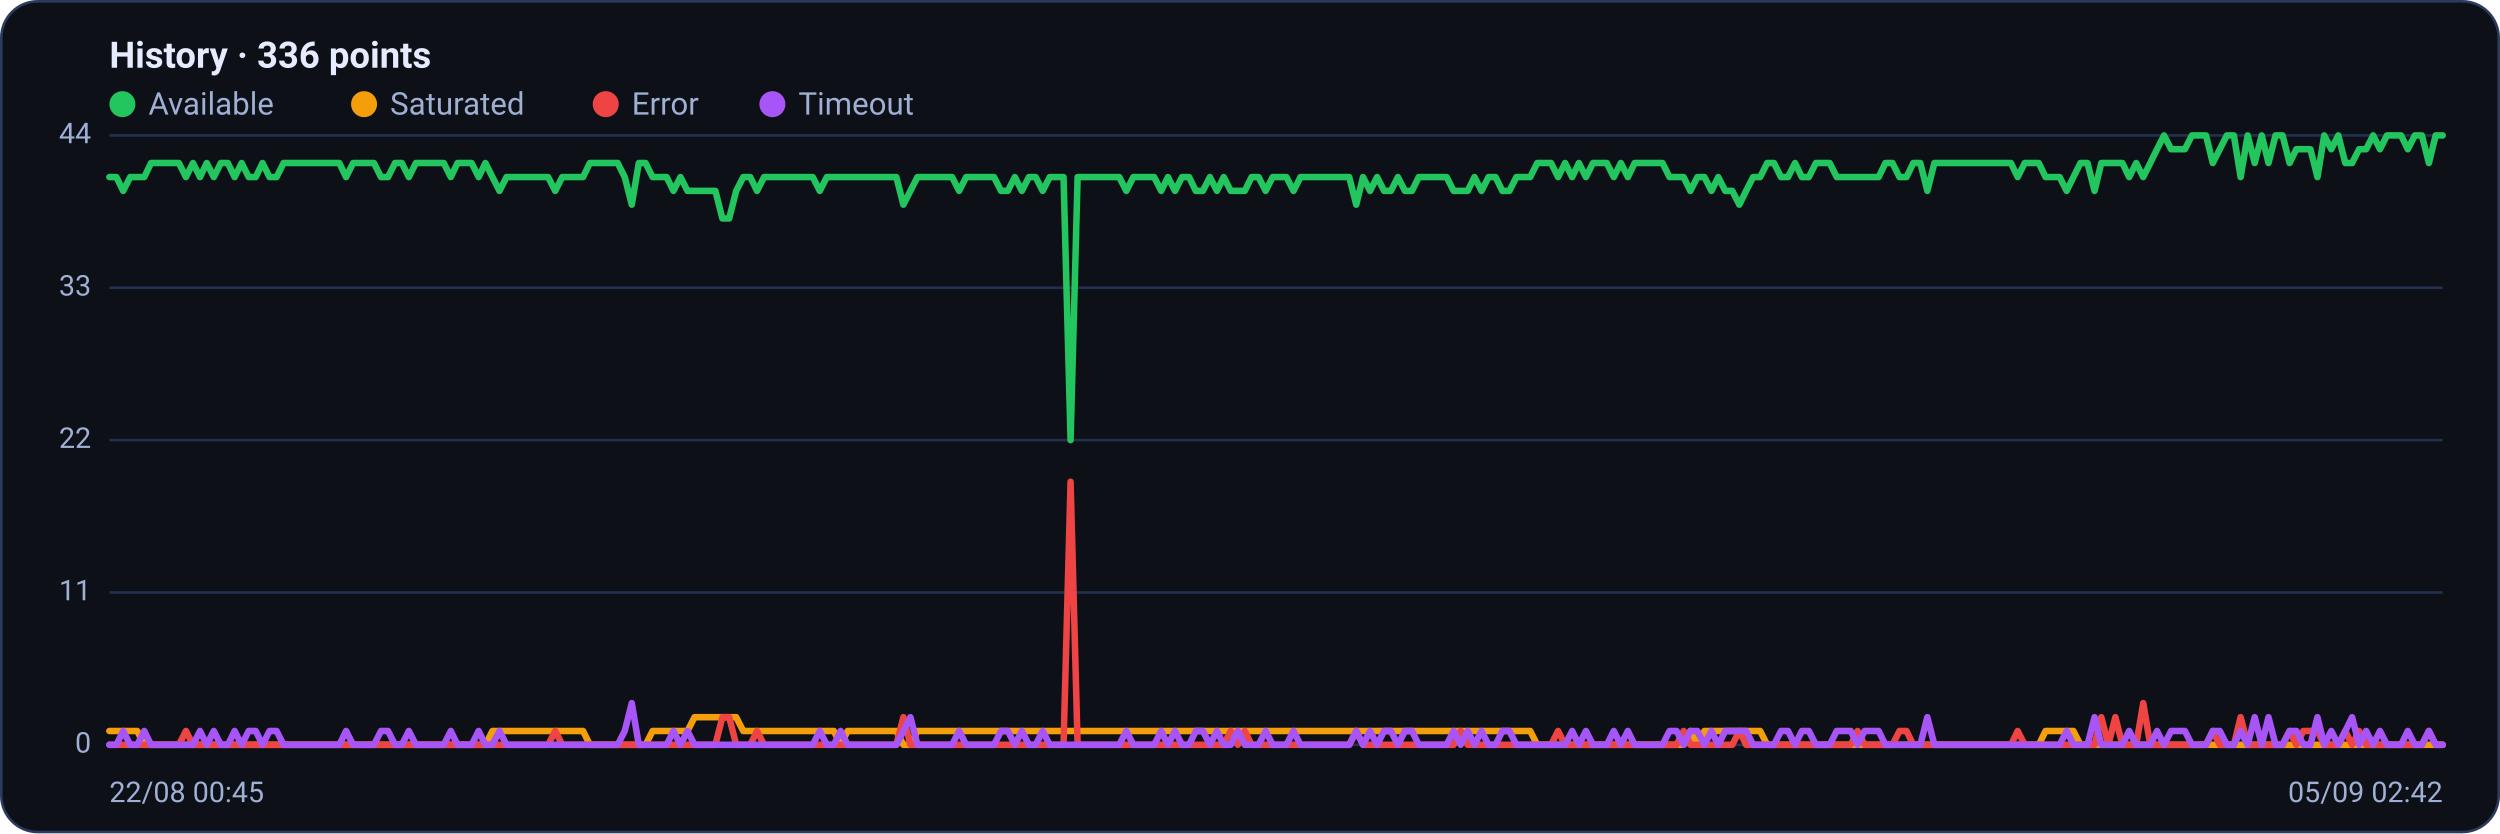
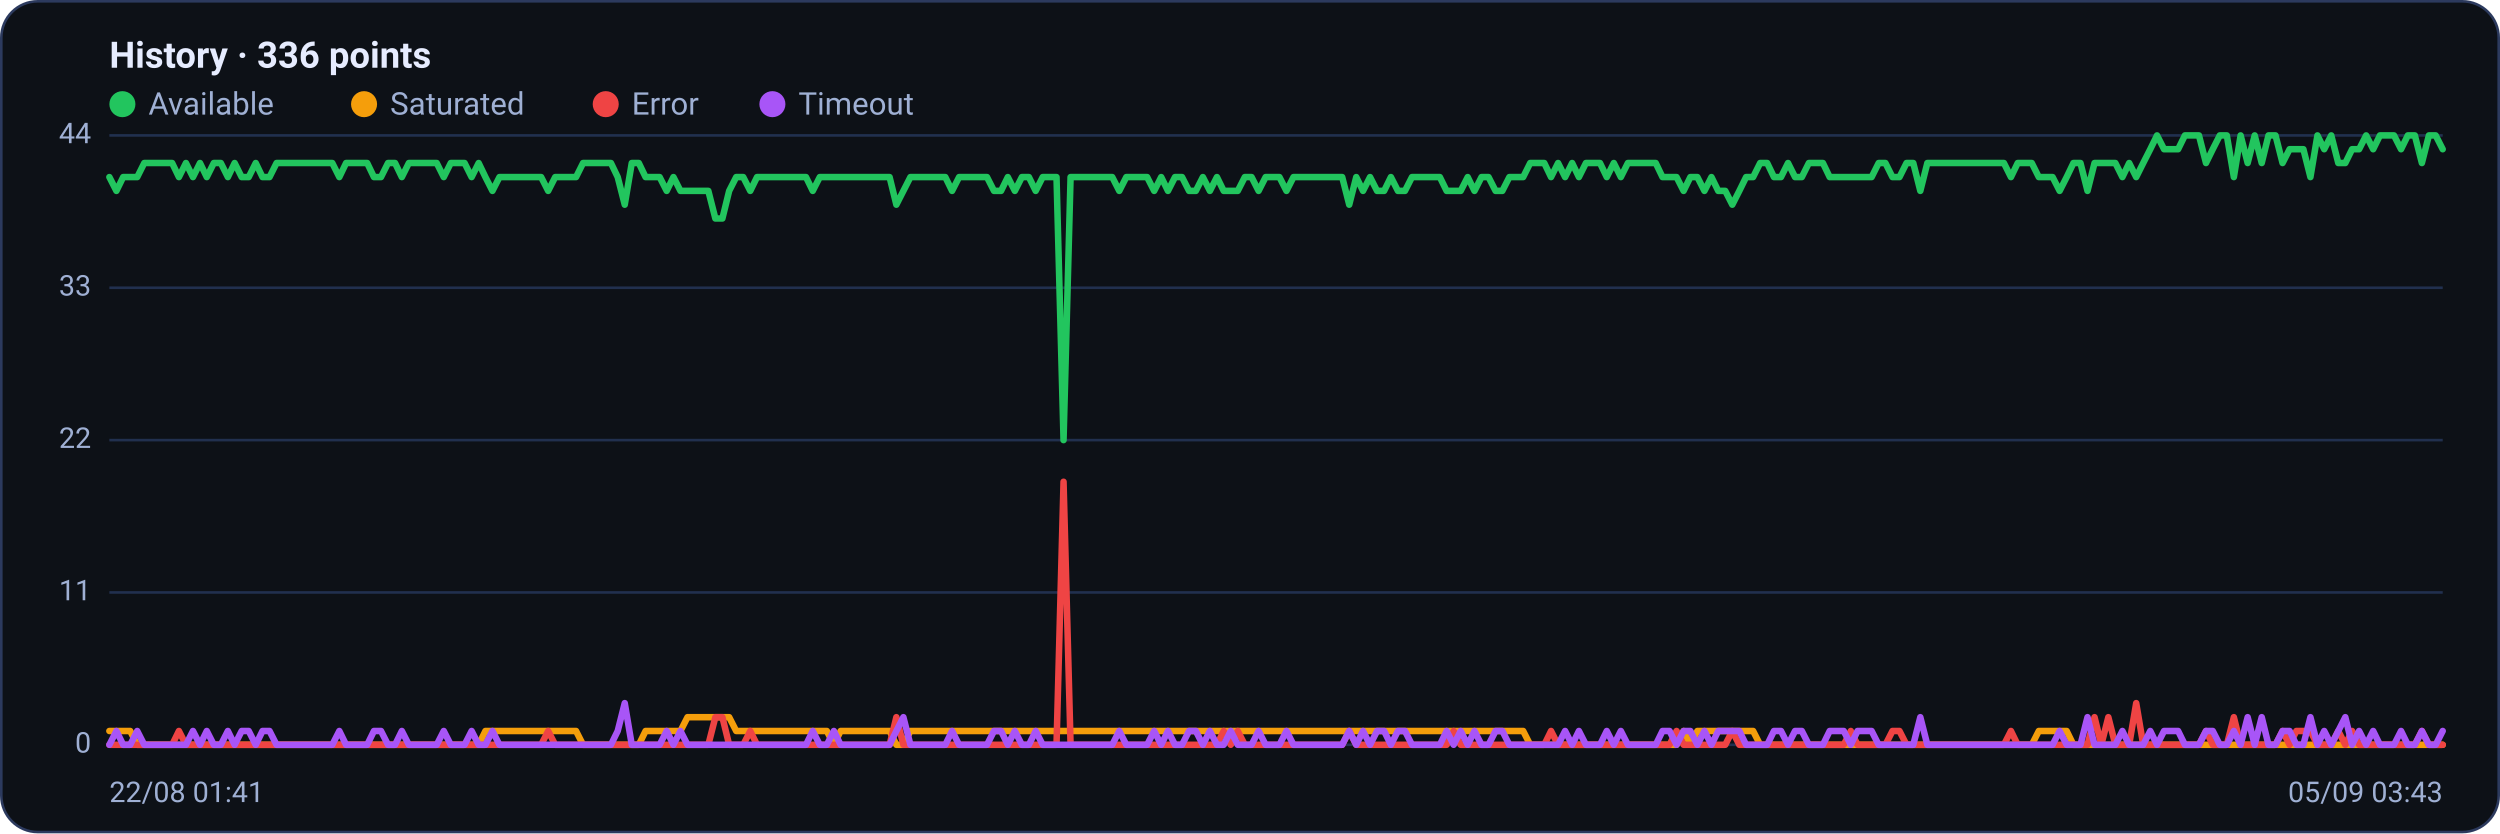
<svg xmlns="http://www.w3.org/2000/svg" viewBox="0 0 960 320" width="960" height="320" font-family="Segoe UI, system-ui, -apple-system, Roboto, Helvetica, Arial, sans-serif" role="img" aria-label="Availability history per region">
  <rect x="0.5" y="0.5" width="959" height="319" rx="14" fill="#0d1117" stroke="#2c3a5e" />
  <text x="42" y="26" font-size="14" font-weight="600" fill="#e6ecff">History · 336 points</text>
  <circle cx="47" cy="40" r="5" fill="#22c55e" />
  <text x="57" y="44" font-size="12" fill="#9fb0d4">Available</text>
  <circle cx="139.8" cy="40" r="5" fill="#f59e0b" />
  <text x="149.8" y="44" font-size="12" fill="#9fb0d4">Saturated</text>
  <circle cx="232.6" cy="40" r="5" fill="#ef4444" />
  <text x="242.6" y="44" font-size="12" fill="#9fb0d4">Error</text>
  <circle cx="296.6" cy="40" r="5" fill="#a855f7" />
  <text x="306.6" y="44" font-size="12" fill="#9fb0d4">Timeout</text>
  <line x1="42" y1="286.0" x2="938" y2="286.0" stroke="#21304f" stroke-width="1" />
  <text x="35" y="289.0" text-anchor="end" font-size="11" fill="#9fb0d4">0</text>
  <line x1="42" y1="227.5" x2="938" y2="227.5" stroke="#21304f" stroke-width="1" />
  <text x="35" y="230.5" text-anchor="end" font-size="11" fill="#9fb0d4">11</text>
  <line x1="42" y1="169.0" x2="938" y2="169.0" stroke="#21304f" stroke-width="1" />
  <text x="35" y="172.0" text-anchor="end" font-size="11" fill="#9fb0d4">22</text>
  <line x1="42" y1="110.5" x2="938" y2="110.5" stroke="#21304f" stroke-width="1" />
  <text x="35" y="113.5" text-anchor="end" font-size="11" fill="#9fb0d4">33</text>
  <line x1="42" y1="52.0" x2="938" y2="52.0" stroke="#21304f" stroke-width="1" />
  <text x="35" y="55.0" text-anchor="end" font-size="11" fill="#9fb0d4">44</text>
-   <polyline fill="none" stroke="#22c55e" stroke-width="2.5" stroke-linejoin="round" stroke-linecap="round" points="42.0,68.0 44.7,68.0 47.3,73.3 50.0,68.0 52.7,68.0 55.4,68.0 58.0,62.6 60.7,62.6 63.4,62.6 66.1,62.6 68.7,62.6 71.4,68.0 74.1,62.6 76.8,68.0 79.4,62.6 82.1,68.0 84.8,62.6 87.5,62.6 90.1,68.0 92.8,62.6 95.5,68.0 98.2,68.0 100.8,62.6 103.5,68.0 106.2,68.0 108.9,62.6 111.5,62.6 114.2,62.6 116.9,62.6 119.6,62.6 122.2,62.6 124.9,62.6 127.6,62.6 130.3,62.6 132.9,68.0 135.6,62.6 138.3,62.6 141.0,62.6 143.6,62.6 146.3,68.0 149.0,68.0 151.7,62.6 154.3,62.6 157.0,68.0 159.7,62.6 162.4,62.6 165.0,62.6 167.7,62.6 170.4,62.6 173.1,68.0 175.7,62.6 178.4,62.6 181.1,62.6 183.8,68.0 186.4,62.6 189.1,68.0 191.8,73.3 194.5,68.0 197.1,68.0 199.8,68.0 202.5,68.0 205.2,68.0 207.8,68.0 210.5,68.0 213.2,73.3 215.9,68.0 218.5,68.0 221.2,68.0 223.9,68.0 226.5,62.6 229.2,62.6 231.9,62.6 234.6,62.6 237.2,62.6 239.9,68.0 242.6,78.6 245.3,62.6 247.9,62.6 250.6,68.0 253.3,68.0 256.0,68.0 258.6,73.3 261.3,68.0 264.0,73.3 266.7,73.3 269.3,73.3 272.0,73.3 274.7,73.3 277.4,83.9 280.0,83.9 282.7,73.3 285.4,68.0 288.1,68.0 290.7,73.3 293.4,68.0 296.1,68.0 298.8,68.0 301.4,68.0 304.1,68.0 306.8,68.0 309.5,68.0 312.1,68.0 314.8,73.3 317.5,68.0 320.2,68.0 322.8,68.0 325.5,68.0 328.2,68.0 330.9,68.0 333.5,68.0 336.2,68.0 338.9,68.0 341.6,68.0 344.2,68.0 346.9,78.6 349.6,73.3 352.3,68.0 354.9,68.0 357.6,68.0 360.3,68.0 363.0,68.0 365.6,68.0 368.3,73.3 371.0,68.0 373.7,68.0 376.3,68.0 379.0,68.0 381.7,68.0 384.4,73.3 387.0,73.3 389.7,68.0 392.4,73.3 395.1,68.0 397.7,68.0 400.4,73.3 403.1,68.0 405.7,68.0 408.4,68.0 411.1,169.0 413.8,68.0 416.4,68.0 419.1,68.0 421.8,68.0 424.5,68.0 427.1,68.0 429.8,68.0 432.5,73.3 435.2,68.0 437.8,68.0 440.5,68.0 443.2,68.0 445.9,73.3 448.5,68.0 451.2,73.3 453.9,68.0 456.6,68.0 459.2,73.3 461.9,73.3 464.6,68.0 467.3,73.3 469.9,68.0 472.6,73.3 475.3,73.3 478.0,73.3 480.6,68.0 483.3,68.0 486.0,73.3 488.7,68.0 491.3,68.0 494.0,68.0 496.7,73.3 499.4,68.0 502.0,68.0 504.7,68.0 507.4,68.0 510.1,68.0 512.7,68.0 515.4,68.0 518.1,68.0 520.8,78.6 523.4,68.0 526.1,73.3 528.8,68.0 531.5,73.3 534.1,73.3 536.8,68.0 539.5,73.3 542.2,73.3 544.8,68.0 547.5,68.0 550.2,68.0 552.9,68.0 555.5,68.0 558.2,73.3 560.9,73.3 563.6,73.3 566.2,68.0 568.9,73.3 571.6,68.0 574.3,68.0 576.9,73.3 579.6,73.3 582.3,68.0 584.9,68.0 587.6,68.0 590.3,62.6 593.0,62.6 595.6,62.6 598.3,68.0 601.0,62.6 603.7,68.0 606.3,62.6 609.0,68.0 611.7,62.6 614.4,62.6 617.0,62.6 619.7,68.0 622.4,62.6 625.1,68.0 627.7,62.6 630.4,62.6 633.1,62.6 635.8,62.6 638.4,62.6 641.1,68.0 643.8,68.0 646.5,68.0 649.1,73.3 651.8,68.0 654.5,68.0 657.2,73.3 659.8,68.0 662.5,73.3 665.2,73.3 667.9,78.6 670.5,73.3 673.2,68.0 675.9,68.0 678.6,62.6 681.2,62.6 683.9,68.0 686.6,68.0 689.3,62.6 691.9,68.0 694.6,68.0 697.3,62.6 700.0,62.6 702.6,62.6 705.3,68.0 708.0,68.0 710.7,68.0 713.3,68.0 716.0,68.0 718.7,68.0 721.4,68.0 724.0,62.6 726.7,62.6 729.4,68.0 732.1,68.0 734.7,62.6 737.4,62.6 740.1,73.3 742.8,62.6 745.4,62.6 748.1,62.6 750.8,62.6 753.5,62.6 756.1,62.6 758.8,62.6 761.5,62.6 764.1,62.6 766.8,62.6 769.5,62.6 772.2,62.6 774.8,68.0 777.5,62.6 780.2,62.6 782.9,62.6 785.5,68.0 788.2,68.0 790.9,68.0 793.6,73.3 796.2,68.0 798.9,62.6 801.6,62.6 804.3,73.3 806.9,62.6 809.6,62.6 812.3,62.6 815.0,62.6 817.6,68.0 820.3,62.6 823.0,68.0 825.7,62.6 828.3,57.3 831.0,52.0 833.7,57.3 836.4,57.3 839.0,57.3 841.7,52.0 844.4,52.0 847.1,52.0 849.7,62.6 852.4,57.3 855.1,52.0 857.8,52.0 860.4,68.0 863.1,52.0 865.8,62.6 868.5,52.0 871.1,62.6 873.8,52.0 876.5,52.0 879.2,62.6 881.8,57.3 884.5,57.3 887.2,57.3 889.9,68.0 892.5,52.0 895.2,57.3 897.9,52.0 900.6,62.6 903.2,62.6 905.9,57.3 908.6,57.3 911.3,52.0 913.9,57.3 916.6,52.0 919.3,52.0 922.0,52.0 924.6,57.3 927.3,52.0 930.0,52.0 932.7,62.6 935.3,52.0 938.0,52.0" />
-   <polyline fill="none" stroke="#f59e0b" stroke-width="2.5" stroke-linejoin="round" stroke-linecap="round" points="42.0,280.7 44.7,280.7 47.3,280.7 50.0,280.7 52.7,280.7 55.4,286.0 58.0,286.0 60.7,286.0 63.4,286.0 66.1,286.0 68.7,286.0 71.4,286.0 74.1,286.0 76.8,286.0 79.4,286.0 82.1,286.0 84.8,286.0 87.5,286.0 90.1,286.0 92.8,286.0 95.5,286.0 98.2,286.0 100.8,286.0 103.5,286.0 106.2,286.0 108.9,286.0 111.5,286.0 114.2,286.0 116.9,286.0 119.6,286.0 122.2,286.0 124.9,286.0 127.6,286.0 130.3,286.0 132.9,286.0 135.6,286.0 138.3,286.0 141.0,286.0 143.6,286.0 146.3,286.0 149.0,286.0 151.7,286.0 154.3,286.0 157.0,286.0 159.7,286.0 162.4,286.0 165.0,286.0 167.7,286.0 170.4,286.0 173.1,286.0 175.7,286.0 178.4,286.0 181.1,286.0 183.8,286.0 186.4,286.0 189.1,280.7 191.8,280.7 194.5,280.7 197.1,280.7 199.8,280.7 202.5,280.7 205.2,280.7 207.8,280.7 210.5,280.7 213.2,280.7 215.9,280.7 218.5,280.7 221.2,280.7 223.9,280.7 226.5,286.0 229.2,286.0 231.9,286.0 234.6,286.0 237.2,286.0 239.9,286.0 242.6,286.0 245.3,286.0 247.9,286.0 250.6,280.7 253.3,280.7 256.0,280.7 258.6,280.7 261.3,280.7 264.0,280.7 266.7,275.4 269.3,275.4 272.0,275.4 274.7,275.4 277.4,275.4 280.0,275.4 282.7,275.4 285.4,280.7 288.1,280.7 290.7,280.7 293.4,280.7 296.1,280.7 298.8,280.7 301.4,280.7 304.1,280.7 306.8,280.7 309.5,280.7 312.1,280.7 314.8,280.7 317.5,280.7 320.2,280.7 322.8,286.0 325.5,280.7 328.2,280.7 330.9,280.7 333.5,280.7 336.2,280.7 338.9,280.7 341.6,280.7 344.2,280.7 346.9,286.0 349.6,286.0 352.3,280.7 354.9,280.7 357.6,280.7 360.3,280.7 363.0,280.7 365.6,280.7 368.3,280.7 371.0,280.7 373.7,280.7 376.3,280.7 379.0,280.7 381.7,280.7 384.4,280.7 387.0,280.7 389.7,280.7 392.4,280.7 395.1,280.7 397.7,280.7 400.4,280.7 403.1,280.7 405.7,280.7 408.4,280.7 411.1,280.7 413.8,280.7 416.4,280.7 419.1,280.7 421.8,280.7 424.5,280.7 427.1,280.7 429.8,280.7 432.5,280.7 435.2,280.7 437.8,280.7 440.5,280.7 443.2,280.7 445.9,280.7 448.5,280.7 451.2,280.7 453.9,280.7 456.6,280.7 459.2,280.7 461.9,280.7 464.6,280.7 467.3,280.7 469.9,280.7 472.6,280.7 475.3,280.7 478.0,280.7 480.6,280.7 483.3,280.7 486.0,280.7 488.7,280.7 491.3,280.7 494.0,280.7 496.7,280.7 499.4,280.7 502.0,280.7 504.7,280.7 507.4,280.7 510.1,280.7 512.7,280.7 515.4,280.7 518.1,280.7 520.8,280.7 523.4,280.7 526.1,280.7 528.8,280.7 531.5,280.7 534.1,280.7 536.8,280.7 539.5,280.7 542.2,280.7 544.8,280.7 547.5,280.7 550.2,280.7 552.9,280.7 555.5,280.7 558.2,280.7 560.9,280.7 563.6,280.7 566.2,280.7 568.9,280.7 571.6,280.7 574.3,280.7 576.9,280.7 579.6,280.7 582.3,280.7 584.9,280.7 587.6,280.7 590.3,286.0 593.0,286.0 595.6,286.0 598.3,286.0 601.0,286.0 603.7,286.0 606.3,286.0 609.0,286.0 611.7,286.0 614.4,286.0 617.0,286.0 619.7,286.0 622.4,286.0 625.1,286.0 627.7,286.0 630.4,286.0 633.1,286.0 635.8,286.0 638.4,286.0 641.1,286.0 643.8,286.0 646.5,286.0 649.1,280.7 651.8,286.0 654.5,280.7 657.2,280.7 659.8,280.7 662.5,280.7 665.2,280.7 667.9,280.7 670.5,280.7 673.2,280.7 675.9,280.7 678.6,286.0 681.2,286.0 683.9,286.0 686.6,286.0 689.3,286.0 691.9,286.0 694.6,286.0 697.3,286.0 700.0,286.0 702.6,286.0 705.3,286.0 708.0,286.0 710.7,286.0 713.3,286.0 716.0,286.0 718.7,286.0 721.4,286.0 724.0,286.0 726.7,286.0 729.4,286.0 732.1,286.0 734.7,286.0 737.4,286.0 740.1,286.0 742.8,286.0 745.4,286.0 748.1,286.0 750.8,286.0 753.5,286.0 756.1,286.0 758.8,286.0 761.5,286.0 764.1,286.0 766.8,286.0 769.5,286.0 772.2,286.0 774.8,286.0 777.5,286.0 780.2,286.0 782.9,286.0 785.5,280.7 788.2,280.7 790.9,280.7 793.6,280.7 796.2,280.7 798.9,286.0 801.6,286.0 804.3,286.0 806.9,286.0 809.6,286.0 812.3,286.0 815.0,286.0 817.6,286.0 820.3,286.0 823.0,286.0 825.7,286.0 828.3,286.0 831.0,286.0 833.7,286.0 836.4,286.0 839.0,286.0 841.7,286.0 844.4,286.0 847.1,286.0 849.7,286.0 852.4,286.0 855.1,286.0 857.8,286.0 860.4,286.0 863.1,286.0 865.8,286.0 868.5,286.0 871.1,286.0 873.8,286.0 876.5,286.0 879.2,286.0 881.8,286.0 884.5,286.0 887.2,286.0 889.9,286.0 892.5,286.0 895.2,286.0 897.9,286.0 900.6,286.0 903.2,286.0 905.9,286.0 908.6,286.0 911.3,286.0 913.9,286.0 916.6,286.0 919.3,286.0 922.0,286.0 924.6,286.0 927.3,286.0 930.0,286.0 932.7,286.0 935.3,286.0 938.0,286.0" />
-   <polyline fill="none" stroke="#ef4444" stroke-width="2.5" stroke-linejoin="round" stroke-linecap="round" points="42.0,286.0 44.7,286.0 47.3,286.0 50.0,286.0 52.7,286.0 55.4,286.0 58.0,286.0 60.7,286.0 63.4,286.0 66.1,286.0 68.7,286.0 71.4,280.7 74.1,286.0 76.8,286.0 79.4,286.0 82.1,286.0 84.8,286.0 87.5,286.0 90.1,286.0 92.8,286.0 95.5,286.0 98.2,286.0 100.8,286.0 103.5,286.0 106.2,286.0 108.9,286.0 111.5,286.0 114.2,286.0 116.9,286.0 119.6,286.0 122.2,286.0 124.9,286.0 127.6,286.0 130.3,286.0 132.9,286.0 135.6,286.0 138.3,286.0 141.0,286.0 143.6,286.0 146.3,286.0 149.0,286.0 151.7,286.0 154.3,286.0 157.0,286.0 159.7,286.0 162.4,286.0 165.0,286.0 167.7,286.0 170.4,286.0 173.1,286.0 175.7,286.0 178.4,286.0 181.1,286.0 183.8,286.0 186.4,286.0 189.1,286.0 191.8,286.0 194.5,286.0 197.1,286.0 199.8,286.0 202.5,286.0 205.2,286.0 207.8,286.0 210.5,286.0 213.2,280.7 215.9,286.0 218.5,286.0 221.2,286.0 223.9,286.0 226.5,286.0 229.2,286.0 231.9,286.0 234.6,286.0 237.2,286.0 239.9,286.0 242.6,286.0 245.3,286.0 247.9,286.0 250.6,286.0 253.3,286.0 256.0,286.0 258.6,286.0 261.3,286.0 264.0,286.0 266.7,286.0 269.3,286.0 272.0,286.0 274.7,286.0 277.4,275.4 280.0,275.4 282.7,286.0 285.4,286.0 288.1,286.0 290.7,280.7 293.4,286.0 296.1,286.0 298.8,286.0 301.4,286.0 304.1,286.0 306.8,286.0 309.5,286.0 312.1,286.0 314.8,286.0 317.5,286.0 320.2,286.0 322.8,286.0 325.5,286.0 328.2,286.0 330.9,286.0 333.5,286.0 336.2,286.0 338.9,286.0 341.6,286.0 344.2,286.0 346.9,275.4 349.6,286.0 352.3,286.0 354.9,286.0 357.6,286.0 360.3,286.0 363.0,286.0 365.6,286.0 368.3,286.0 371.0,286.0 373.7,286.0 376.3,286.0 379.0,286.0 381.7,286.0 384.4,286.0 387.0,286.0 389.7,286.0 392.4,286.0 395.1,286.0 397.7,286.0 400.4,286.0 403.1,286.0 405.7,286.0 408.4,286.0 411.1,185.0 413.8,286.0 416.4,286.0 419.1,286.0 421.8,286.0 424.5,286.0 427.1,286.0 429.8,286.0 432.5,286.0 435.2,286.0 437.8,286.0 440.5,286.0 443.2,286.0 445.9,286.0 448.5,286.0 451.2,286.0 453.9,286.0 456.6,286.0 459.2,286.0 461.9,286.0 464.6,286.0 467.3,286.0 469.9,286.0 472.6,280.7 475.3,286.0 478.0,280.7 480.6,286.0 483.3,286.0 486.0,286.0 488.7,286.0 491.3,286.0 494.0,286.0 496.7,286.0 499.4,286.0 502.0,286.0 504.7,286.0 507.4,286.0 510.1,286.0 512.7,286.0 515.4,286.0 518.1,286.0 520.8,280.7 523.4,286.0 526.1,286.0 528.8,286.0 531.5,286.0 534.1,286.0 536.8,286.0 539.5,286.0 542.2,286.0 544.8,286.0 547.5,286.0 550.2,286.0 552.9,286.0 555.5,286.0 558.2,286.0 560.9,280.7 563.6,286.0 566.2,286.0 568.9,286.0 571.6,286.0 574.3,286.0 576.9,286.0 579.6,286.0 582.3,286.0 584.9,286.0 587.6,286.0 590.3,286.0 593.0,286.0 595.6,286.0 598.3,280.7 601.0,286.0 603.7,286.0 606.3,286.0 609.0,286.0 611.7,286.0 614.4,286.0 617.0,286.0 619.7,286.0 622.4,286.0 625.1,286.0 627.7,286.0 630.4,286.0 633.1,286.0 635.8,286.0 638.4,286.0 641.1,286.0 643.8,286.0 646.5,280.7 649.1,286.0 651.8,286.0 654.5,286.0 657.2,286.0 659.8,286.0 662.5,286.0 665.2,286.0 667.9,280.7 670.5,286.0 673.2,286.0 675.9,286.0 678.6,286.0 681.2,286.0 683.9,286.0 686.6,286.0 689.3,286.0 691.9,286.0 694.6,286.0 697.3,286.0 700.0,286.0 702.6,286.0 705.3,286.0 708.0,286.0 710.7,286.0 713.3,280.7 716.0,286.0 718.7,286.0 721.4,286.0 724.0,286.0 726.7,286.0 729.4,280.7 732.1,280.7 734.7,286.0 737.4,286.0 740.1,286.0 742.8,286.0 745.4,286.0 748.1,286.0 750.8,286.0 753.5,286.0 756.1,286.0 758.8,286.0 761.5,286.0 764.1,286.0 766.8,286.0 769.5,286.0 772.2,286.0 774.8,280.7 777.5,286.0 780.2,286.0 782.9,286.0 785.5,286.0 788.2,286.0 790.9,286.0 793.6,286.0 796.2,286.0 798.9,286.0 801.6,286.0 804.3,286.0 806.9,275.4 809.6,286.0 812.3,275.4 815.0,286.0 817.6,286.0 820.3,286.0 823.0,270.0 825.7,286.0 828.3,286.0 831.0,286.0 833.7,286.0 836.4,286.0 839.0,286.0 841.7,286.0 844.4,286.0 847.1,286.0 849.7,280.7 852.4,286.0 855.1,286.0 857.8,286.0 860.4,275.4 863.1,286.0 865.8,286.0 868.5,286.0 871.1,286.0 873.8,286.0 876.5,286.0 879.2,280.7 881.8,286.0 884.5,280.7 887.2,280.7 889.9,280.7 892.5,286.0 895.2,286.0 897.9,286.0 900.6,280.7 903.2,286.0 905.9,280.7 908.6,286.0 911.3,286.0 913.9,286.0 916.6,286.0 919.3,286.0 922.0,286.0 924.6,286.0 927.3,286.0 930.0,286.0 932.7,280.7 935.3,286.0 938.0,286.0" />
-   <polyline fill="none" stroke="#a855f7" stroke-width="2.5" stroke-linejoin="round" stroke-linecap="round" points="42.0,286.0 44.7,286.0 47.3,280.7 50.0,286.0 52.7,286.0 55.4,280.7 58.0,286.0 60.7,286.0 63.4,286.0 66.1,286.0 68.7,286.0 71.4,286.0 74.1,286.0 76.8,280.7 79.4,286.0 82.1,280.7 84.8,286.0 87.5,286.0 90.1,280.7 92.8,286.0 95.5,280.7 98.2,280.7 100.8,286.0 103.5,280.7 106.2,280.7 108.9,286.0 111.5,286.0 114.2,286.0 116.9,286.0 119.6,286.0 122.2,286.0 124.9,286.0 127.6,286.0 130.3,286.0 132.9,280.7 135.6,286.0 138.3,286.0 141.0,286.0 143.6,286.0 146.3,280.7 149.0,280.7 151.7,286.0 154.3,286.0 157.0,280.7 159.7,286.0 162.4,286.0 165.0,286.0 167.7,286.0 170.4,286.0 173.1,280.7 175.7,286.0 178.4,286.0 181.1,286.0 183.8,280.7 186.4,286.0 189.1,286.0 191.8,280.7 194.5,286.0 197.1,286.0 199.8,286.0 202.5,286.0 205.2,286.0 207.8,286.0 210.5,286.0 213.2,286.0 215.9,286.0 218.5,286.0 221.2,286.0 223.9,286.0 226.5,286.0 229.2,286.0 231.9,286.0 234.6,286.0 237.2,286.0 239.9,280.7 242.6,270.0 245.3,286.0 247.9,286.0 250.6,286.0 253.3,286.0 256.0,286.0 258.6,280.7 261.3,286.0 264.0,280.7 266.7,286.0 269.3,286.0 272.0,286.0 274.7,286.0 277.4,286.0 280.0,286.0 282.7,286.0 285.4,286.0 288.1,286.0 290.7,286.0 293.4,286.0 296.1,286.0 298.8,286.0 301.4,286.0 304.1,286.0 306.8,286.0 309.5,286.0 312.1,286.0 314.8,280.7 317.5,286.0 320.2,286.0 322.8,280.7 325.5,286.0 328.2,286.0 330.9,286.0 333.5,286.0 336.2,286.0 338.9,286.0 341.6,286.0 344.2,286.0 346.9,280.7 349.6,275.4 352.3,286.0 354.9,286.0 357.6,286.0 360.3,286.0 363.0,286.0 365.6,286.0 368.3,280.7 371.0,286.0 373.7,286.0 376.3,286.0 379.0,286.0 381.7,286.0 384.4,280.7 387.0,280.7 389.7,286.0 392.4,280.7 395.1,286.0 397.7,286.0 400.4,280.7 403.1,286.0 405.7,286.0 408.4,286.0 411.1,286.0 413.8,286.0 416.4,286.0 419.1,286.0 421.8,286.0 424.5,286.0 427.1,286.0 429.8,286.0 432.5,280.7 435.2,286.0 437.8,286.0 440.5,286.0 443.2,286.0 445.9,280.7 448.5,286.0 451.2,280.7 453.9,286.0 456.6,286.0 459.2,280.7 461.9,280.7 464.6,286.0 467.3,280.7 469.9,286.0 472.6,286.0 475.3,280.7 478.0,286.0 480.6,286.0 483.3,286.0 486.0,280.7 488.7,286.0 491.3,286.0 494.0,286.0 496.7,280.7 499.4,286.0 502.0,286.0 504.7,286.0 507.4,286.0 510.1,286.0 512.7,286.0 515.4,286.0 518.1,286.0 520.8,280.7 523.4,286.0 526.1,280.7 528.8,286.0 531.5,280.7 534.1,280.7 536.8,286.0 539.5,280.7 542.2,280.7 544.8,286.0 547.5,286.0 550.2,286.0 552.9,286.0 555.5,286.0 558.2,280.7 560.9,286.0 563.6,280.7 566.2,286.0 568.9,280.7 571.6,286.0 574.3,286.0 576.9,280.7 579.6,280.7 582.3,286.0 584.9,286.0 587.6,286.0 590.3,286.0 593.0,286.0 595.6,286.0 598.3,286.0 601.0,286.0 603.7,280.7 606.3,286.0 609.0,280.7 611.7,286.0 614.4,286.0 617.0,286.0 619.7,280.7 622.4,286.0 625.1,280.7 627.7,286.0 630.4,286.0 633.1,286.0 635.8,286.0 638.4,286.0 641.1,280.7 643.8,280.7 646.5,286.0 649.1,280.7 651.8,280.7 654.5,286.0 657.2,280.7 659.8,286.0 662.5,280.7 665.2,280.7 667.9,280.7 670.5,280.7 673.2,286.0 675.9,286.0 678.6,286.0 681.2,286.0 683.9,280.7 686.6,280.7 689.3,286.0 691.9,280.7 694.6,280.7 697.3,286.0 700.0,286.0 702.6,286.0 705.3,280.7 708.0,280.7 710.7,280.7 713.3,286.0 716.0,280.7 718.7,280.7 721.4,280.7 724.0,286.0 726.7,286.0 729.4,286.0 732.1,286.0 734.7,286.0 737.4,286.0 740.1,275.4 742.8,286.0 745.4,286.0 748.1,286.0 750.8,286.0 753.5,286.0 756.1,286.0 758.8,286.0 761.5,286.0 764.1,286.0 766.8,286.0 769.5,286.0 772.2,286.0 774.8,286.0 777.5,286.0 780.2,286.0 782.9,286.0 785.5,286.0 788.2,286.0 790.9,286.0 793.6,280.7 796.2,286.0 798.9,286.0 801.6,286.0 804.3,275.4 806.9,286.0 809.6,286.0 812.3,286.0 815.0,286.0 817.6,280.7 820.3,286.0 823.0,286.0 825.7,286.0 828.3,280.7 831.0,286.0 833.7,280.7 836.4,280.7 839.0,280.7 841.7,286.0 844.4,286.0 847.1,286.0 849.7,280.7 852.4,280.7 855.1,286.0 857.8,286.0 860.4,280.7 863.1,286.0 865.8,275.4 868.5,286.0 871.1,275.4 873.8,286.0 876.5,286.0 879.2,280.7 881.8,280.7 884.5,286.0 887.2,286.0 889.9,275.4 892.5,286.0 895.2,280.7 897.9,286.0 900.6,280.7 903.2,275.4 905.9,286.0 908.6,280.7 911.3,286.0 913.9,280.7 916.6,286.0 919.3,286.0 922.0,286.0 924.6,280.7 927.3,286.0 930.0,286.0 932.7,280.7 935.3,286.0 938.0,286.0" />
-   <text x="42" y="308" font-size="11" fill="#9fb0d4">22/08 00:45</text>
-   <text x="938" y="308" text-anchor="end" font-size="11" fill="#9fb0d4">05/09 02:42</text>
+   <polyline fill="none" stroke="#22c55e" stroke-width="2.5" stroke-linejoin="round" stroke-linecap="round" points="42.0,68.0 44.7,73.3 47.3,68.0 50.0,68.0 52.7,68.0 55.4,62.6 58.0,62.6 60.7,62.6 63.4,62.6 66.1,62.6 68.7,68.0 71.4,62.6 74.1,68.0 76.8,62.6 79.4,68.0 82.1,62.6 84.8,62.6 87.5,68.0 90.1,62.6 92.8,68.0 95.5,68.0 98.2,62.6 100.8,68.0 103.5,68.0 106.2,62.6 108.9,62.6 111.5,62.6 114.2,62.6 116.9,62.6 119.6,62.6 122.2,62.6 124.9,62.6 127.6,62.6 130.3,68.0 132.9,62.6 135.6,62.6 138.3,62.6 141.0,62.6 143.6,68.0 146.3,68.0 149.0,62.6 151.7,62.6 154.3,68.0 157.0,62.6 159.7,62.6 162.4,62.6 165.0,62.6 167.7,62.6 170.4,68.0 173.1,62.6 175.7,62.6 178.4,62.6 181.1,68.0 183.8,62.6 186.4,68.0 189.1,73.3 191.8,68.0 194.5,68.0 197.1,68.0 199.8,68.0 202.5,68.0 205.2,68.0 207.8,68.0 210.5,73.3 213.2,68.0 215.9,68.0 218.5,68.0 221.2,68.0 223.9,62.6 226.5,62.6 229.2,62.6 231.9,62.6 234.6,62.6 237.2,68.0 239.9,78.6 242.6,62.6 245.3,62.6 247.9,68.0 250.6,68.0 253.3,68.0 256.0,73.3 258.6,68.0 261.3,73.3 264.0,73.3 266.7,73.3 269.3,73.3 272.0,73.3 274.7,83.9 277.4,83.9 280.0,73.3 282.7,68.0 285.4,68.0 288.1,73.3 290.7,68.0 293.4,68.0 296.1,68.0 298.8,68.0 301.4,68.0 304.1,68.0 306.8,68.0 309.5,68.0 312.1,73.3 314.8,68.0 317.5,68.0 320.2,68.0 322.8,68.0 325.5,68.0 328.2,68.0 330.9,68.0 333.5,68.0 336.2,68.0 338.9,68.0 341.6,68.0 344.2,78.6 346.9,73.3 349.6,68.0 352.3,68.0 354.9,68.0 357.6,68.0 360.3,68.0 363.0,68.0 365.6,73.3 368.3,68.0 371.0,68.0 373.7,68.0 376.3,68.0 379.0,68.0 381.7,73.3 384.4,73.3 387.0,68.0 389.7,73.3 392.4,68.0 395.1,68.0 397.7,73.3 400.4,68.0 403.1,68.0 405.7,68.0 408.4,169.0 411.1,68.0 413.8,68.0 416.4,68.0 419.1,68.0 421.8,68.0 424.5,68.0 427.1,68.0 429.8,73.3 432.5,68.0 435.2,68.0 437.8,68.0 440.5,68.0 443.2,73.3 445.9,68.0 448.5,73.3 451.2,68.0 453.9,68.0 456.6,73.3 459.2,73.3 461.9,68.0 464.6,73.3 467.3,68.0 469.9,73.3 472.6,73.3 475.3,73.3 478.0,68.0 480.6,68.0 483.3,73.3 486.0,68.0 488.7,68.0 491.3,68.0 494.0,73.3 496.7,68.0 499.4,68.0 502.0,68.0 504.7,68.0 507.4,68.0 510.1,68.0 512.7,68.0 515.4,68.0 518.1,78.6 520.8,68.0 523.4,73.3 526.1,68.0 528.8,73.3 531.5,73.3 534.1,68.0 536.8,73.3 539.5,73.3 542.2,68.0 544.8,68.0 547.5,68.0 550.2,68.0 552.9,68.0 555.5,73.3 558.2,73.3 560.9,73.3 563.6,68.0 566.2,73.3 568.9,68.0 571.6,68.0 574.3,73.3 576.9,73.3 579.6,68.0 582.3,68.0 584.9,68.0 587.6,62.6 590.3,62.6 593.0,62.6 595.6,68.0 598.3,62.6 601.0,68.0 603.7,62.6 606.3,68.0 609.0,62.6 611.7,62.6 614.4,62.6 617.0,68.0 619.7,62.6 622.4,68.0 625.1,62.6 627.7,62.6 630.4,62.6 633.1,62.6 635.8,62.6 638.4,68.0 641.1,68.0 643.8,68.0 646.5,73.3 649.1,68.0 651.8,68.0 654.5,73.3 657.2,68.0 659.8,73.3 662.5,73.3 665.2,78.6 667.9,73.3 670.5,68.0 673.2,68.0 675.9,62.6 678.6,62.6 681.2,68.0 683.9,68.0 686.6,62.6 689.3,68.0 691.9,68.0 694.6,62.6 697.3,62.6 700.0,62.6 702.6,68.0 705.3,68.0 708.0,68.0 710.7,68.0 713.3,68.0 716.0,68.0 718.7,68.0 721.4,62.6 724.0,62.6 726.7,68.0 729.4,68.0 732.1,62.6 734.7,62.6 737.4,73.3 740.1,62.6 742.8,62.6 745.4,62.6 748.1,62.6 750.8,62.6 753.5,62.6 756.1,62.6 758.8,62.6 761.5,62.6 764.1,62.6 766.8,62.6 769.5,62.6 772.2,68.0 774.8,62.6 777.5,62.6 780.2,62.6 782.9,68.0 785.5,68.0 788.2,68.0 790.9,73.3 793.6,68.0 796.2,62.6 798.9,62.6 801.6,73.3 804.3,62.6 806.9,62.6 809.6,62.6 812.3,62.6 815.0,68.0 817.6,62.6 820.3,68.0 823.0,62.6 825.7,57.3 828.3,52.0 831.0,57.3 833.7,57.3 836.4,57.3 839.0,52.0 841.7,52.0 844.4,52.0 847.1,62.6 849.7,57.3 852.4,52.0 855.1,52.0 857.8,68.0 860.4,52.0 863.1,62.6 865.8,52.0 868.5,62.6 871.1,52.0 873.8,52.0 876.5,62.6 879.2,57.3 881.8,57.3 884.5,57.3 887.2,68.0 889.9,52.0 892.5,57.3 895.2,52.0 897.9,62.6 900.6,62.6 903.2,57.3 905.9,57.3 908.6,52.0 911.3,57.3 913.9,52.0 916.6,52.0 919.3,52.0 922.0,57.3 924.6,52.0 927.3,52.0 930.0,62.6 932.7,52.0 935.3,52.0 938.0,57.3" />
+   <polyline fill="none" stroke="#f59e0b" stroke-width="2.5" stroke-linejoin="round" stroke-linecap="round" points="42.0,280.7 44.7,280.7 47.3,280.7 50.0,280.7 52.7,286.0 55.4,286.0 58.0,286.0 60.7,286.0 63.4,286.0 66.1,286.0 68.7,286.0 71.4,286.0 74.1,286.0 76.8,286.0 79.4,286.0 82.1,286.0 84.8,286.0 87.5,286.0 90.1,286.0 92.8,286.0 95.5,286.0 98.2,286.0 100.8,286.0 103.5,286.0 106.2,286.0 108.9,286.0 111.5,286.0 114.2,286.0 116.9,286.0 119.6,286.0 122.2,286.0 124.9,286.0 127.6,286.0 130.3,286.0 132.9,286.0 135.6,286.0 138.3,286.0 141.0,286.0 143.6,286.0 146.3,286.0 149.0,286.0 151.7,286.0 154.3,286.0 157.0,286.0 159.7,286.0 162.4,286.0 165.0,286.0 167.7,286.0 170.4,286.0 173.1,286.0 175.7,286.0 178.4,286.0 181.1,286.0 183.8,286.0 186.4,280.7 189.1,280.7 191.8,280.7 194.5,280.7 197.1,280.7 199.8,280.7 202.5,280.7 205.2,280.7 207.8,280.7 210.5,280.7 213.2,280.7 215.9,280.7 218.5,280.7 221.2,280.7 223.9,286.0 226.5,286.0 229.2,286.0 231.9,286.0 234.6,286.0 237.2,286.0 239.9,286.0 242.6,286.0 245.3,286.0 247.9,280.7 250.6,280.7 253.3,280.7 256.0,280.7 258.6,280.7 261.3,280.7 264.0,275.4 266.7,275.4 269.3,275.4 272.0,275.4 274.7,275.4 277.4,275.4 280.0,275.4 282.7,280.7 285.4,280.7 288.1,280.7 290.7,280.7 293.4,280.7 296.1,280.7 298.8,280.7 301.4,280.7 304.1,280.7 306.8,280.7 309.5,280.7 312.1,280.7 314.8,280.7 317.5,280.7 320.2,286.0 322.8,280.7 325.5,280.7 328.2,280.7 330.9,280.7 333.5,280.7 336.2,280.7 338.9,280.7 341.6,280.7 344.2,286.0 346.9,286.0 349.6,280.7 352.3,280.7 354.9,280.7 357.6,280.7 360.3,280.7 363.0,280.7 365.6,280.7 368.3,280.7 371.0,280.7 373.7,280.7 376.3,280.7 379.0,280.7 381.7,280.7 384.4,280.7 387.0,280.7 389.7,280.7 392.4,280.7 395.1,280.7 397.7,280.7 400.4,280.7 403.1,280.7 405.7,280.7 408.4,280.7 411.1,280.7 413.8,280.7 416.4,280.7 419.1,280.7 421.8,280.7 424.5,280.7 427.1,280.7 429.8,280.7 432.5,280.7 435.2,280.7 437.8,280.7 440.5,280.7 443.2,280.7 445.9,280.7 448.5,280.7 451.2,280.7 453.9,280.7 456.6,280.7 459.2,280.7 461.9,280.7 464.6,280.7 467.3,280.7 469.9,280.7 472.6,280.7 475.3,280.7 478.0,280.7 480.6,280.7 483.3,280.7 486.0,280.7 488.7,280.7 491.3,280.7 494.0,280.7 496.7,280.7 499.4,280.7 502.0,280.7 504.7,280.7 507.4,280.7 510.1,280.7 512.7,280.7 515.4,280.7 518.1,280.7 520.8,280.7 523.4,280.7 526.1,280.7 528.8,280.7 531.5,280.7 534.1,280.7 536.8,280.7 539.5,280.7 542.2,280.7 544.8,280.7 547.5,280.7 550.2,280.7 552.9,280.7 555.5,280.7 558.2,280.7 560.9,280.7 563.6,280.7 566.2,280.7 568.9,280.7 571.6,280.7 574.3,280.7 576.9,280.7 579.6,280.7 582.3,280.7 584.9,280.7 587.6,286.0 590.3,286.0 593.0,286.0 595.6,286.0 598.3,286.0 601.0,286.0 603.7,286.0 606.3,286.0 609.0,286.0 611.7,286.0 614.4,286.0 617.0,286.0 619.7,286.0 622.4,286.0 625.1,286.0 627.7,286.0 630.4,286.0 633.1,286.0 635.8,286.0 638.4,286.0 641.1,286.0 643.8,286.0 646.5,280.7 649.1,286.0 651.8,280.7 654.5,280.7 657.2,280.7 659.8,280.7 662.5,280.7 665.2,280.7 667.9,280.7 670.5,280.7 673.2,280.7 675.9,286.0 678.6,286.0 681.2,286.0 683.9,286.0 686.6,286.0 689.3,286.0 691.9,286.0 694.6,286.0 697.3,286.0 700.0,286.0 702.6,286.0 705.3,286.0 708.0,286.0 710.7,286.0 713.3,286.0 716.0,286.0 718.7,286.0 721.4,286.0 724.0,286.0 726.7,286.0 729.4,286.0 732.1,286.0 734.7,286.0 737.4,286.0 740.1,286.0 742.8,286.0 745.4,286.0 748.1,286.0 750.8,286.0 753.5,286.0 756.1,286.0 758.8,286.0 761.5,286.0 764.1,286.0 766.8,286.0 769.5,286.0 772.2,286.0 774.8,286.0 777.5,286.0 780.2,286.0 782.9,280.7 785.5,280.7 788.2,280.7 790.9,280.7 793.6,280.7 796.2,286.0 798.9,286.0 801.6,286.0 804.3,286.0 806.9,286.0 809.6,286.0 812.3,286.0 815.0,286.0 817.6,286.0 820.3,286.0 823.0,286.0 825.7,286.0 828.3,286.0 831.0,286.0 833.7,286.0 836.4,286.0 839.0,286.0 841.7,286.0 844.4,286.0 847.1,286.0 849.7,286.0 852.4,286.0 855.1,286.0 857.8,286.0 860.4,286.0 863.1,286.0 865.8,286.0 868.5,286.0 871.1,286.0 873.8,286.0 876.5,286.0 879.2,286.0 881.8,286.0 884.5,286.0 887.2,286.0 889.9,286.0 892.5,286.0 895.2,286.0 897.9,286.0 900.6,286.0 903.2,286.0 905.9,286.0 908.6,286.0 911.3,286.0 913.9,286.0 916.6,286.0 919.3,286.0 922.0,286.0 924.6,286.0 927.3,286.0 930.0,286.0 932.7,286.0 935.3,286.0 938.0,286.0" />
+   <polyline fill="none" stroke="#ef4444" stroke-width="2.5" stroke-linejoin="round" stroke-linecap="round" points="42.0,286.0 44.7,286.0 47.3,286.0 50.0,286.0 52.7,286.0 55.4,286.0 58.0,286.0 60.7,286.0 63.4,286.0 66.1,286.0 68.7,280.7 71.4,286.0 74.1,286.0 76.8,286.0 79.4,286.0 82.1,286.0 84.8,286.0 87.5,286.0 90.1,286.0 92.8,286.0 95.5,286.0 98.2,286.0 100.8,286.0 103.5,286.0 106.2,286.0 108.9,286.0 111.5,286.0 114.2,286.0 116.9,286.0 119.6,286.0 122.2,286.0 124.9,286.0 127.6,286.0 130.3,286.0 132.9,286.0 135.6,286.0 138.3,286.0 141.0,286.0 143.6,286.0 146.3,286.0 149.0,286.0 151.7,286.0 154.3,286.0 157.0,286.0 159.7,286.0 162.4,286.0 165.0,286.0 167.7,286.0 170.4,286.0 173.1,286.0 175.7,286.0 178.4,286.0 181.1,286.0 183.8,286.0 186.4,286.0 189.1,286.0 191.8,286.0 194.5,286.0 197.1,286.0 199.8,286.0 202.5,286.0 205.2,286.0 207.8,286.0 210.5,280.7 213.2,286.0 215.9,286.0 218.5,286.0 221.2,286.0 223.9,286.0 226.5,286.0 229.2,286.0 231.9,286.0 234.6,286.0 237.2,286.0 239.9,286.0 242.6,286.0 245.3,286.0 247.9,286.0 250.6,286.0 253.3,286.0 256.0,286.0 258.6,286.0 261.3,286.0 264.0,286.0 266.7,286.0 269.3,286.0 272.0,286.0 274.7,275.4 277.4,275.4 280.0,286.0 282.7,286.0 285.4,286.0 288.1,280.7 290.7,286.0 293.4,286.0 296.1,286.0 298.8,286.0 301.4,286.0 304.1,286.0 306.8,286.0 309.5,286.0 312.1,286.0 314.8,286.0 317.5,286.0 320.2,286.0 322.8,286.0 325.5,286.0 328.2,286.0 330.9,286.0 333.5,286.0 336.2,286.0 338.9,286.0 341.6,286.0 344.2,275.4 346.9,286.0 349.6,286.0 352.3,286.0 354.9,286.0 357.6,286.0 360.3,286.0 363.0,286.0 365.6,286.0 368.3,286.0 371.0,286.0 373.7,286.0 376.3,286.0 379.0,286.0 381.7,286.0 384.4,286.0 387.0,286.0 389.7,286.0 392.4,286.0 395.1,286.0 397.7,286.0 400.4,286.0 403.1,286.0 405.7,286.0 408.4,185.0 411.1,286.0 413.8,286.0 416.4,286.0 419.1,286.0 421.8,286.0 424.5,286.0 427.1,286.0 429.8,286.0 432.5,286.0 435.2,286.0 437.8,286.0 440.5,286.0 443.2,286.0 445.9,286.0 448.5,286.0 451.2,286.0 453.9,286.0 456.6,286.0 459.2,286.0 461.9,286.0 464.6,286.0 467.3,286.0 469.9,280.7 472.6,286.0 475.3,280.7 478.0,286.0 480.6,286.0 483.3,286.0 486.0,286.0 488.7,286.0 491.3,286.0 494.0,286.0 496.7,286.0 499.4,286.0 502.0,286.0 504.7,286.0 507.4,286.0 510.1,286.0 512.7,286.0 515.4,286.0 518.1,280.7 520.8,286.0 523.4,286.0 526.1,286.0 528.8,286.0 531.5,286.0 534.1,286.0 536.8,286.0 539.5,286.0 542.2,286.0 544.8,286.0 547.5,286.0 550.2,286.0 552.9,286.0 555.5,286.0 558.2,280.7 560.9,286.0 563.6,286.0 566.2,286.0 568.9,286.0 571.6,286.0 574.3,286.0 576.9,286.0 579.6,286.0 582.3,286.0 584.9,286.0 587.6,286.0 590.3,286.0 593.0,286.0 595.6,280.7 598.3,286.0 601.0,286.0 603.7,286.0 606.3,286.0 609.0,286.0 611.7,286.0 614.4,286.0 617.0,286.0 619.7,286.0 622.4,286.0 625.1,286.0 627.7,286.0 630.4,286.0 633.1,286.0 635.8,286.0 638.4,286.0 641.1,286.0 643.8,280.7 646.5,286.0 649.1,286.0 651.8,286.0 654.5,286.0 657.2,286.0 659.8,286.0 662.5,286.0 665.2,280.7 667.9,286.0 670.5,286.0 673.2,286.0 675.9,286.0 678.6,286.0 681.2,286.0 683.9,286.0 686.6,286.0 689.3,286.0 691.9,286.0 694.6,286.0 697.3,286.0 700.0,286.0 702.6,286.0 705.3,286.0 708.0,286.0 710.7,280.7 713.3,286.0 716.0,286.0 718.7,286.0 721.4,286.0 724.0,286.0 726.7,280.7 729.4,280.7 732.1,286.0 734.7,286.0 737.4,286.0 740.1,286.0 742.8,286.0 745.4,286.0 748.1,286.0 750.8,286.0 753.5,286.0 756.1,286.0 758.8,286.0 761.5,286.0 764.1,286.0 766.8,286.0 769.5,286.0 772.2,280.7 774.8,286.0 777.5,286.0 780.2,286.0 782.9,286.0 785.5,286.0 788.2,286.0 790.9,286.0 793.6,286.0 796.2,286.0 798.9,286.0 801.6,286.0 804.3,275.4 806.9,286.0 809.6,275.4 812.3,286.0 815.0,286.0 817.6,286.0 820.3,270.0 823.0,286.0 825.7,286.0 828.3,286.0 831.0,286.0 833.7,286.0 836.4,286.0 839.0,286.0 841.7,286.0 844.4,286.0 847.1,280.7 849.7,286.0 852.4,286.0 855.1,286.0 857.8,275.4 860.4,286.0 863.1,286.0 865.8,286.0 868.5,286.0 871.1,286.0 873.8,286.0 876.5,280.7 879.2,286.0 881.8,280.7 884.5,280.7 887.2,280.7 889.9,286.0 892.5,286.0 895.2,286.0 897.9,280.7 900.6,286.0 903.2,280.7 905.9,286.0 908.6,286.0 911.3,286.0 913.9,286.0 916.6,286.0 919.3,286.0 922.0,286.0 924.6,286.0 927.3,286.0 930.0,280.7 932.7,286.0 935.3,286.0 938.0,286.0" />
+   <polyline fill="none" stroke="#a855f7" stroke-width="2.5" stroke-linejoin="round" stroke-linecap="round" points="42.0,286.0 44.7,280.7 47.3,286.0 50.0,286.0 52.7,280.7 55.4,286.0 58.0,286.0 60.7,286.0 63.4,286.0 66.1,286.0 68.7,286.0 71.4,286.0 74.1,280.7 76.8,286.0 79.4,280.7 82.1,286.0 84.8,286.0 87.5,280.7 90.1,286.0 92.8,280.7 95.5,280.7 98.2,286.0 100.8,280.7 103.5,280.7 106.2,286.0 108.9,286.0 111.5,286.0 114.2,286.0 116.9,286.0 119.6,286.0 122.2,286.0 124.9,286.0 127.6,286.0 130.3,280.7 132.9,286.0 135.6,286.0 138.3,286.0 141.0,286.0 143.6,280.7 146.3,280.7 149.0,286.0 151.7,286.0 154.3,280.7 157.0,286.0 159.7,286.0 162.4,286.0 165.0,286.0 167.7,286.0 170.4,280.7 173.1,286.0 175.7,286.0 178.4,286.0 181.1,280.7 183.8,286.0 186.4,286.0 189.1,280.7 191.8,286.0 194.5,286.0 197.1,286.0 199.8,286.0 202.5,286.0 205.2,286.0 207.8,286.0 210.5,286.0 213.2,286.0 215.9,286.0 218.5,286.0 221.2,286.0 223.9,286.0 226.5,286.0 229.2,286.0 231.9,286.0 234.6,286.0 237.2,280.7 239.9,270.0 242.6,286.0 245.3,286.0 247.9,286.0 250.6,286.0 253.3,286.0 256.0,280.7 258.6,286.0 261.3,280.7 264.0,286.0 266.7,286.0 269.3,286.0 272.0,286.0 274.7,286.0 277.4,286.0 280.0,286.0 282.7,286.0 285.4,286.0 288.1,286.0 290.7,286.0 293.4,286.0 296.1,286.0 298.8,286.0 301.4,286.0 304.1,286.0 306.8,286.0 309.5,286.0 312.1,280.7 314.8,286.0 317.5,286.0 320.2,280.7 322.8,286.0 325.5,286.0 328.2,286.0 330.9,286.0 333.5,286.0 336.2,286.0 338.9,286.0 341.6,286.0 344.2,280.7 346.9,275.4 349.6,286.0 352.3,286.0 354.9,286.0 357.6,286.0 360.3,286.0 363.0,286.0 365.6,280.7 368.3,286.0 371.0,286.0 373.7,286.0 376.3,286.0 379.0,286.0 381.7,280.7 384.4,280.7 387.0,286.0 389.7,280.7 392.4,286.0 395.1,286.0 397.7,280.7 400.4,286.0 403.1,286.0 405.7,286.0 408.4,286.0 411.1,286.0 413.8,286.0 416.4,286.0 419.1,286.0 421.8,286.0 424.5,286.0 427.1,286.0 429.8,280.7 432.5,286.0 435.2,286.0 437.8,286.0 440.5,286.0 443.2,280.7 445.9,286.0 448.5,280.7 451.2,286.0 453.9,286.0 456.6,280.7 459.2,280.7 461.9,286.0 464.6,280.7 467.3,286.0 469.9,286.0 472.6,280.7 475.3,286.0 478.0,286.0 480.6,286.0 483.3,280.7 486.0,286.0 488.7,286.0 491.3,286.0 494.0,280.7 496.7,286.0 499.4,286.0 502.0,286.0 504.7,286.0 507.4,286.0 510.1,286.0 512.7,286.0 515.4,286.0 518.1,280.7 520.8,286.0 523.4,280.7 526.1,286.0 528.8,280.7 531.5,280.7 534.1,286.0 536.8,280.7 539.5,280.7 542.2,286.0 544.8,286.0 547.5,286.0 550.2,286.0 552.9,286.0 555.5,280.7 558.2,286.0 560.9,280.7 563.6,286.0 566.2,280.7 568.9,286.0 571.6,286.0 574.3,280.7 576.9,280.7 579.6,286.0 582.3,286.0 584.9,286.0 587.6,286.0 590.3,286.0 593.0,286.0 595.6,286.0 598.3,286.0 601.0,280.7 603.7,286.0 606.3,280.7 609.0,286.0 611.7,286.0 614.4,286.0 617.0,280.7 619.7,286.0 622.4,280.7 625.1,286.0 627.7,286.0 630.4,286.0 633.1,286.0 635.8,286.0 638.4,280.7 641.1,280.7 643.8,286.0 646.5,280.7 649.1,280.7 651.8,286.0 654.5,280.7 657.2,286.0 659.8,280.7 662.5,280.7 665.2,280.7 667.9,280.7 670.5,286.0 673.2,286.0 675.9,286.0 678.6,286.0 681.2,280.7 683.9,280.7 686.6,286.0 689.3,280.7 691.9,280.7 694.6,286.0 697.3,286.0 700.0,286.0 702.6,280.7 705.3,280.7 708.0,280.7 710.7,286.0 713.3,280.7 716.0,280.7 718.7,280.7 721.4,286.0 724.0,286.0 726.7,286.0 729.4,286.0 732.1,286.0 734.7,286.0 737.4,275.4 740.1,286.0 742.8,286.0 745.4,286.0 748.1,286.0 750.8,286.0 753.5,286.0 756.1,286.0 758.8,286.0 761.5,286.0 764.1,286.0 766.8,286.0 769.5,286.0 772.2,286.0 774.8,286.0 777.5,286.0 780.2,286.0 782.9,286.0 785.5,286.0 788.2,286.0 790.9,280.7 793.6,286.0 796.2,286.0 798.9,286.0 801.6,275.4 804.3,286.0 806.9,286.0 809.6,286.0 812.3,286.0 815.0,280.7 817.6,286.0 820.3,286.0 823.0,286.0 825.7,280.7 828.3,286.0 831.0,280.7 833.7,280.7 836.4,280.7 839.0,286.0 841.7,286.0 844.4,286.0 847.1,280.7 849.7,280.7 852.4,286.0 855.1,286.0 857.8,280.7 860.4,286.0 863.1,275.4 865.8,286.0 868.5,275.4 871.1,286.0 873.8,286.0 876.5,280.7 879.2,280.7 881.8,286.0 884.5,286.0 887.2,275.4 889.9,286.0 892.5,280.7 895.2,286.0 897.9,280.7 900.6,275.4 903.2,286.0 905.9,280.7 908.6,286.0 911.3,280.7 913.9,286.0 916.6,286.0 919.3,286.0 922.0,280.7 924.6,286.0 927.3,286.0 930.0,280.7 932.7,286.0 935.3,286.0 938.0,280.7" />
+   <text x="42" y="308" font-size="11" fill="#9fb0d4">22/08 01:41</text>
+   <text x="938" y="308" text-anchor="end" font-size="11" fill="#9fb0d4">05/09 03:43</text>
</svg>
